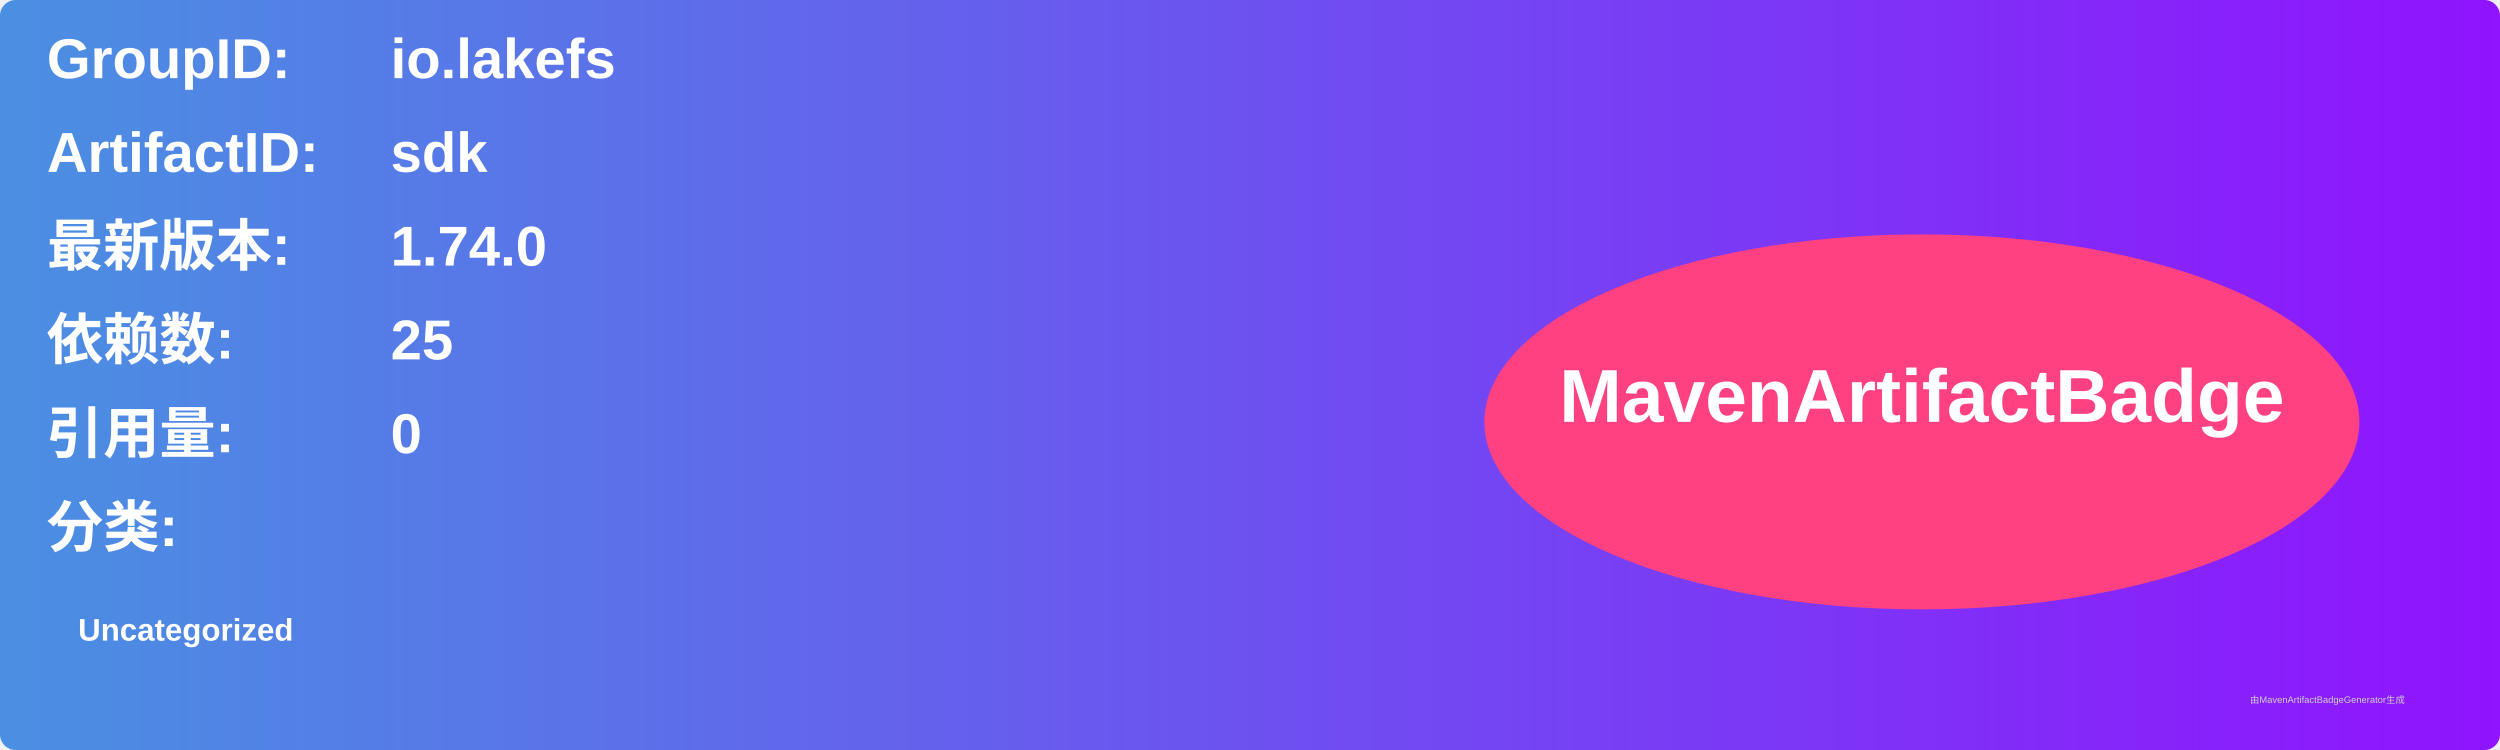
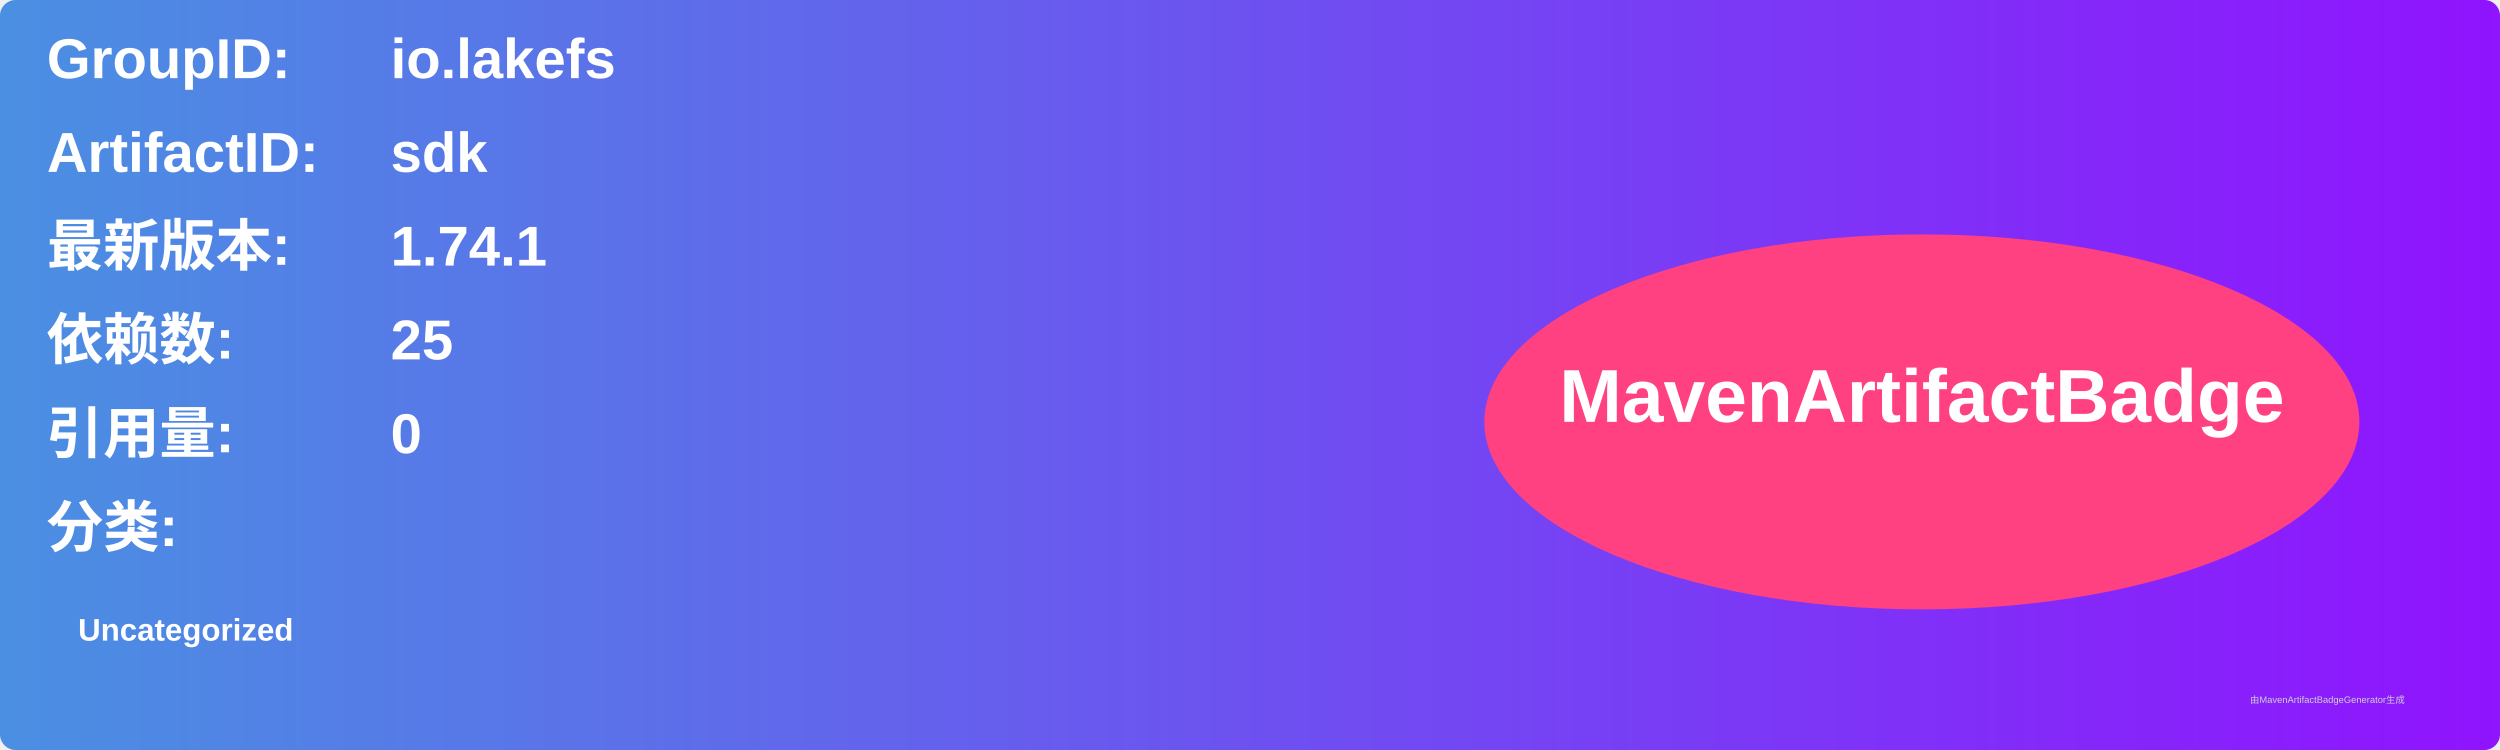
<svg xmlns="http://www.w3.org/2000/svg" width="800" height="240" viewBox="0 0 800 240">
  <linearGradient id="grad" x1="0%" y1="0%" x2="100%" y2="0%">
    <stop offset="0%" stop-color="#4a90e2" />
    <stop offset="100%" stop-color="#9013fe" />
  </linearGradient>
  <rect width="100%" height="100%" rx="5" ry="5" fill="url(#grad)" />
  <g transform="translate(15, 15)">
    <text x="0" y="10" font-family="Arial" font-size="18" fill="white" font-weight="bold" width="260">GroupID:</text>
    <text x="110" y="10" font-family="Arial" font-size="18" fill="white" font-weight="bold" width="460">io.lakefs</text>
    <text x="0" y="40" font-family="Arial" font-size="18" fill="white" font-weight="bold" width="260">ArtifactID:</text>
    <text x="110" y="40" font-family="Arial" font-size="18" fill="white" font-weight="bold" width="460">sdk</text>
    <text x="0" y="70" font-family="Arial" font-size="18" fill="white" font-weight="bold">最新版本:</text>
    <text x="110" y="70" font-family="Arial" font-size="18" fill="white" font-weight="bold">
-       <tspan font-weight="bold">1.74.0</tspan>
+       <tspan font-weight="bold">1.74.1</tspan>
    </text>
    <text x="0" y="100" font-family="Arial" font-size="18" fill="white" font-weight="bold">依赖数: </text>
    <text x="110" y="100" font-family="Arial" font-size="18" fill="white">
      <tspan font-weight="bold">25</tspan>
    </text>
    <text x="0" y="130" font-family="Arial" font-size="18" fill="white" font-weight="bold">引用量: </text>
    <text x="110" y="130" font-family="Arial" font-size="18" fill="white">
      <tspan font-weight="bold">0</tspan>
    </text>
    <text x="0" y="160" font-family="Arial" font-size="18" fill="white" font-weight="bold">分类:</text>
    <text x="10" y="190" font-family="Arial" font-size="10" fill="white">
      <tspan font-weight="bold">Uncategorized</tspan>
    </text>
    <ellipse cx="600" cy="120" rx="140" ry="60" fill="#ff4081" />
    <text x="600" y="120" text-anchor="middle" font-family="Arial" font-size="24" fill="white" font-weight="bold">MavenArtifactBadge</text>
  </g>
  <text x="720" y="225" font-family="Arial" font-size="3" fill="#d0d0d0">由MavenArtifactBadgeGenerator生成</text>
</svg>
